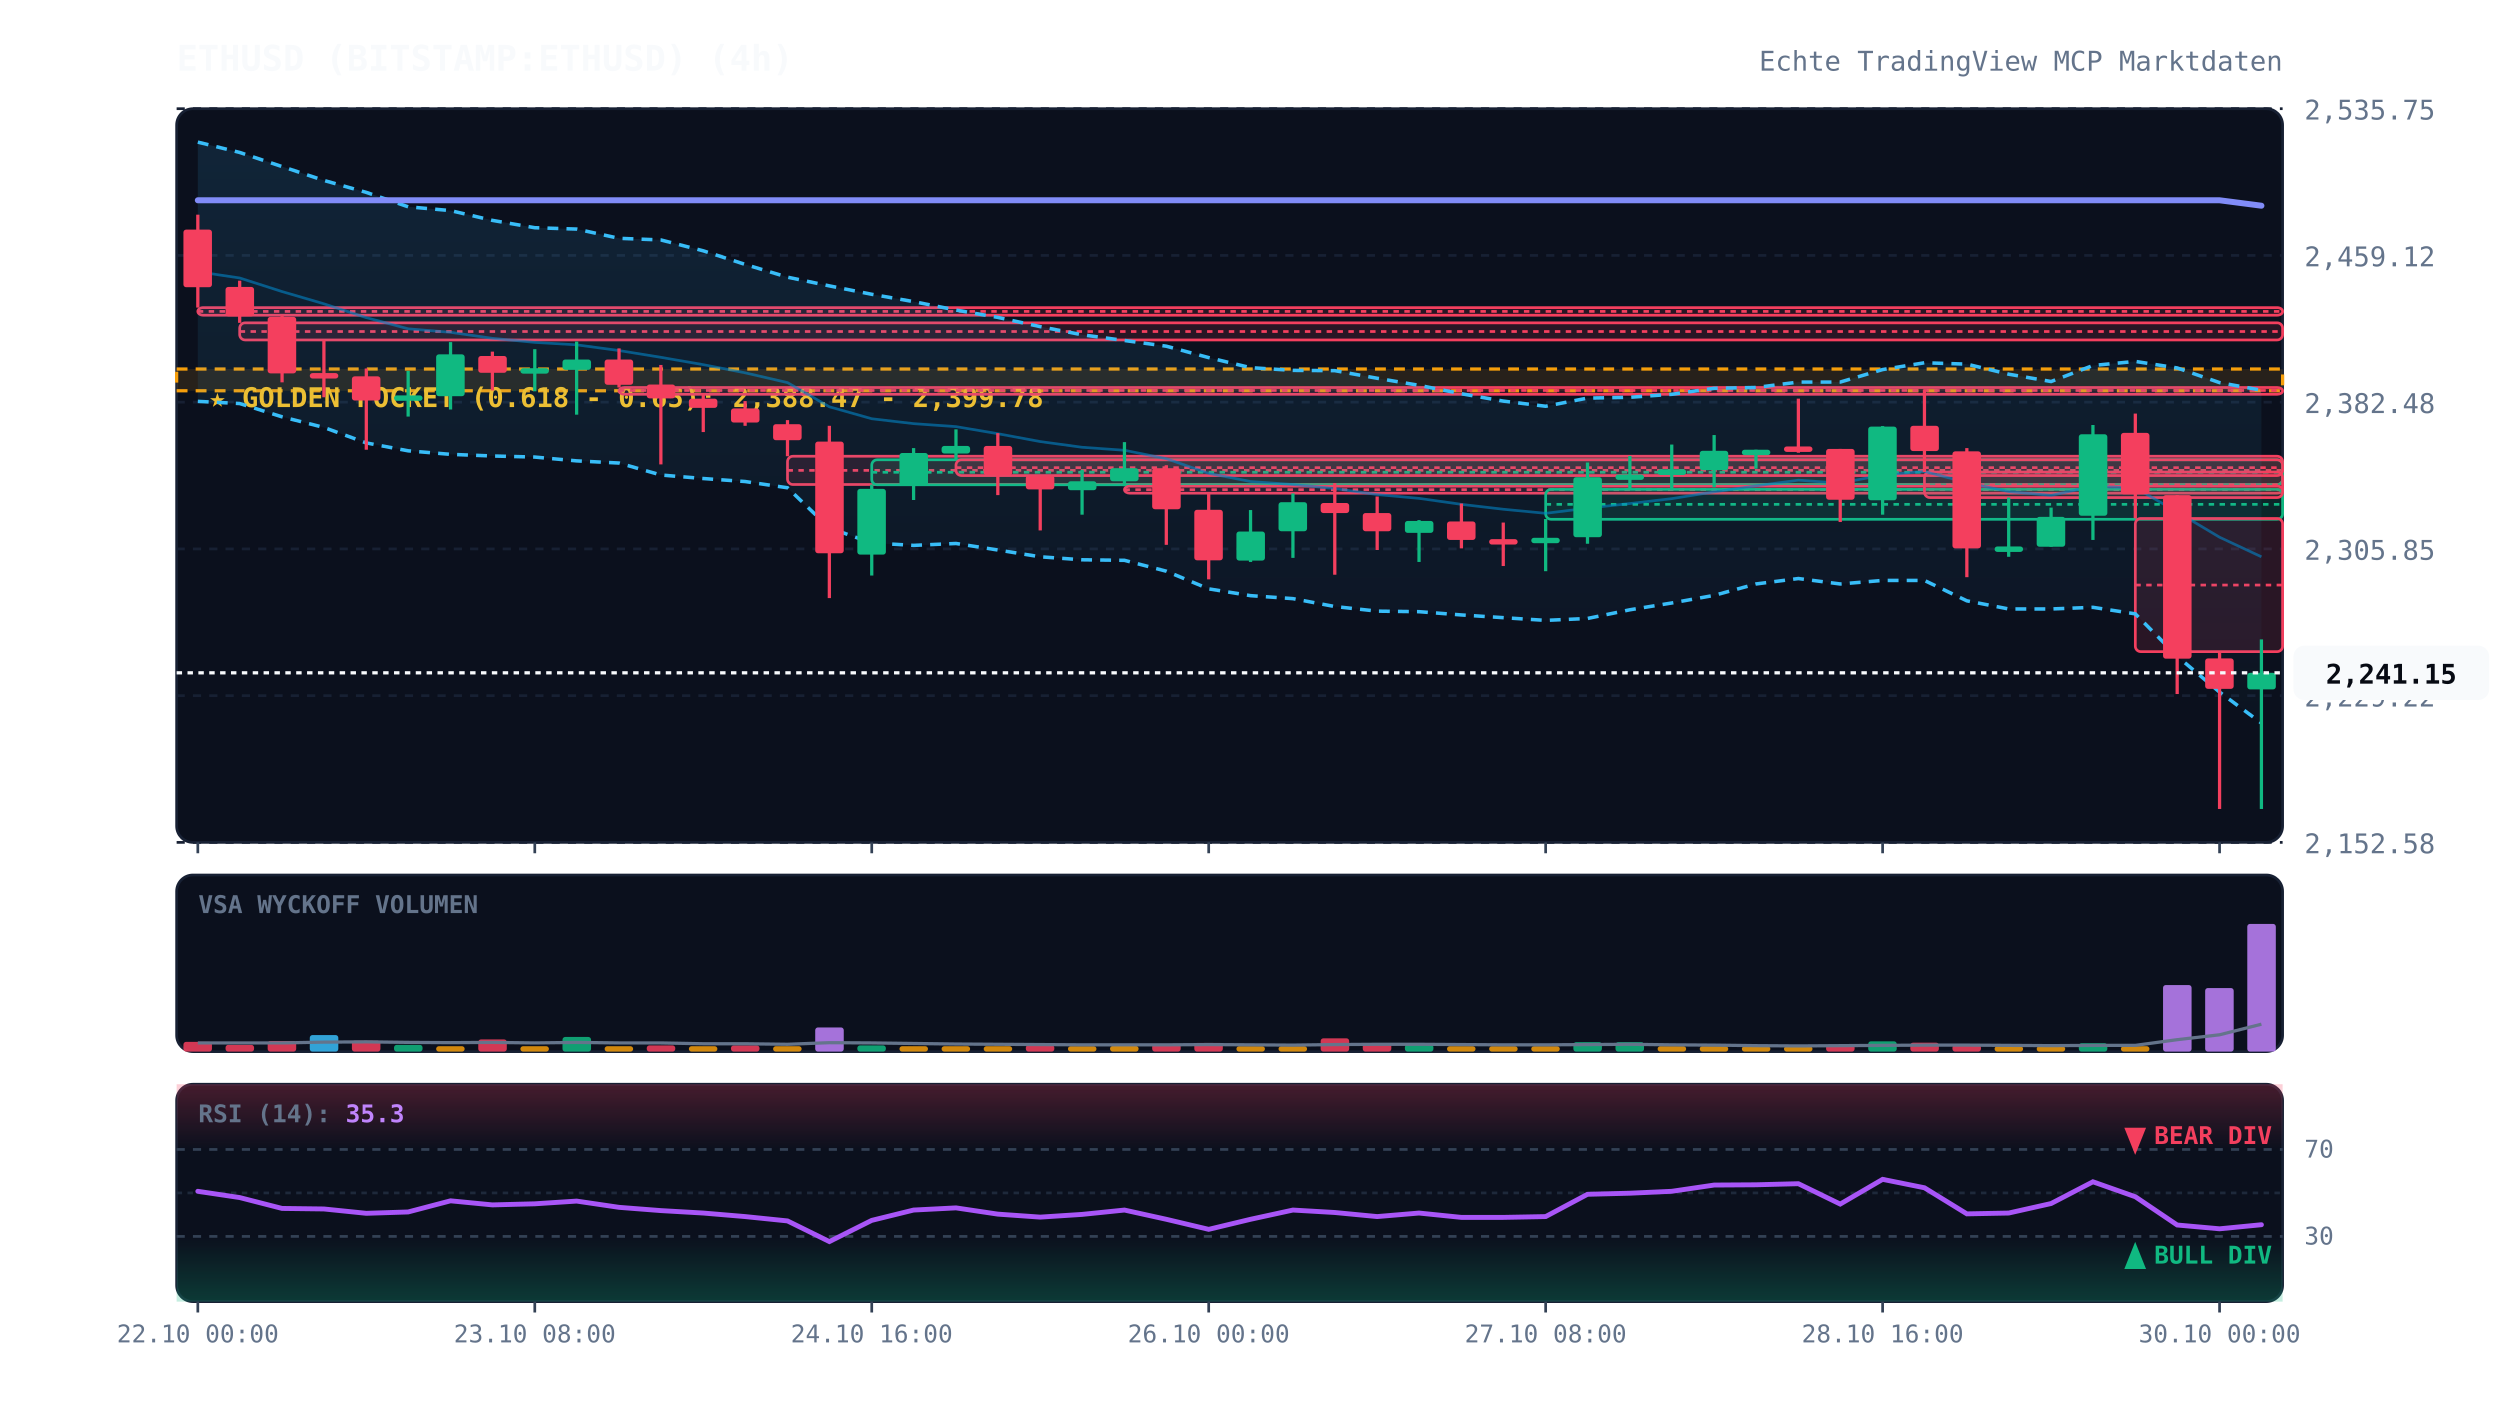
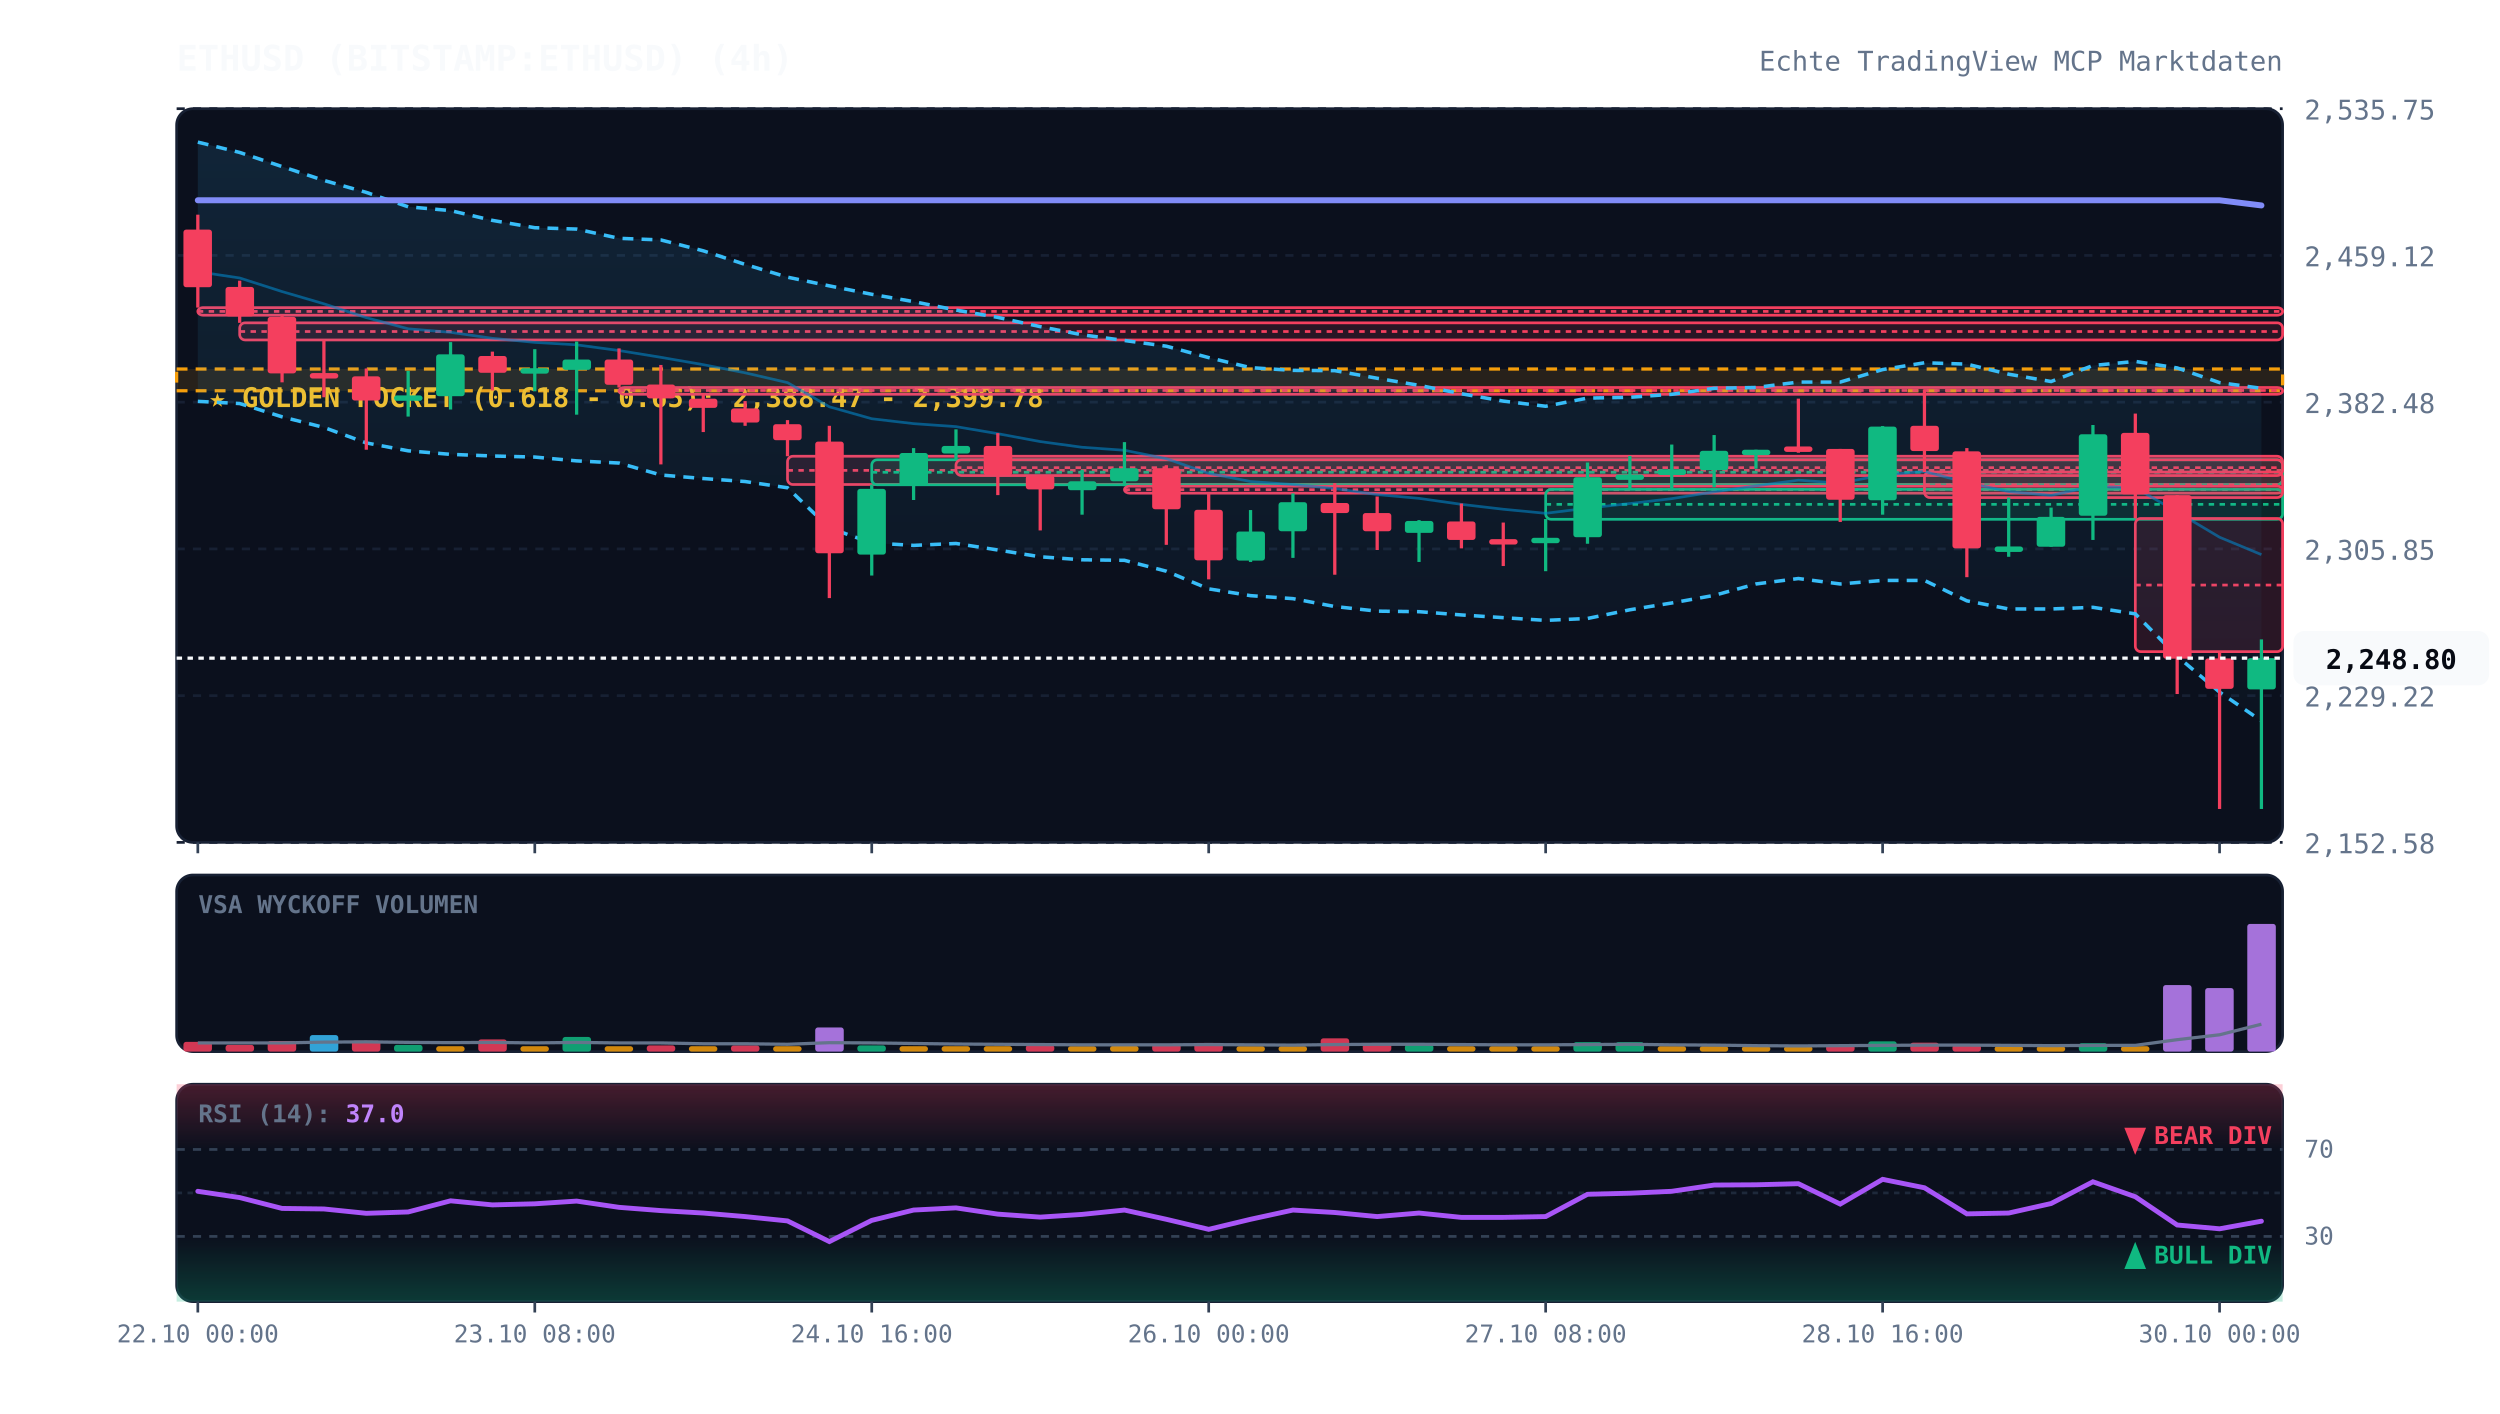
<svg xmlns="http://www.w3.org/2000/svg" viewBox="0 0 920 520" width="100%" height="100%" style="background:#070a13; font-family:'JetBrains Mono', monospace;">
  <defs>
    <linearGradient id="cloud-grad" x1="0%" y1="0%" x2="0%" y2="100%">
      <stop offset="0%" stop-color="#38bdf8" stop-opacity="0.12" />
      <stop offset="100%" stop-color="#38bdf8" stop-opacity="0.02" />
    </linearGradient>
    <linearGradient id="rsi-overbought" x1="0%" y1="0%" x2="0%" y2="100%">
      <stop offset="0%" stop-color="#f43f5e" stop-opacity="0.25" />
      <stop offset="100%" stop-color="#f43f5e" stop-opacity="0.0" />
    </linearGradient>
    <linearGradient id="rsi-oversold" x1="0%" y1="0%" x2="0%" y2="100%">
      <stop offset="0%" stop-color="#10b981" stop-opacity="0.0" />
      <stop offset="100%" stop-color="#10b981" stop-opacity="0.25" />
    </linearGradient>
  </defs>
  <rect x="65" y="40" width="775" height="270" fill="#0b101d" rx="6" stroke="#172033" stroke-width="1" />
  <rect x="65" y="322" width="775" height="65" fill="#0b101d" rx="6" stroke="#172033" stroke-width="1" />
  <rect x="65" y="399" width="775" height="80" fill="#0b101d" rx="6" stroke="#172033" stroke-width="1" />
  <line x1="65" y1="310.0" x2="840" y2="310.0" stroke="#172033" stroke-dasharray="3,3" stroke-width="1" />
  <text x="848" y="314.0" fill="#64748b" font-size="10" text-anchor="start">2,152.58</text>
  <line x1="65" y1="256.0" x2="840" y2="256.0" stroke="#172033" stroke-dasharray="3,3" stroke-width="1" />
  <text x="848" y="260.0" fill="#64748b" font-size="10" text-anchor="start">2,229.22</text>
  <line x1="65" y1="202.0" x2="840" y2="202.0" stroke="#172033" stroke-dasharray="3,3" stroke-width="1" />
  <text x="848" y="206.0" fill="#64748b" font-size="10" text-anchor="start">2,305.85</text>
  <line x1="65" y1="148.0" x2="840" y2="148.0" stroke="#172033" stroke-dasharray="3,3" stroke-width="1" />
  <text x="848" y="152.0" fill="#64748b" font-size="10" text-anchor="start">2,382.48</text>
  <line x1="65" y1="94.0" x2="840" y2="94.0" stroke="#172033" stroke-dasharray="3,3" stroke-width="1" />
  <text x="848" y="98.0" fill="#64748b" font-size="10" text-anchor="start">2,459.12</text>
  <line x1="65" y1="40.0" x2="840" y2="40.0" stroke="#172033" stroke-dasharray="3,3" stroke-width="1" />
  <text x="848" y="44.0" fill="#64748b" font-size="10" text-anchor="start">2,535.75</text>
  <rect x="65" y="135.8" width="775" height="8.0" fill="rgba(245, 158, 11, 0.12)" stroke="#f59e0b" stroke-dasharray="4,3" stroke-width="1.2" />
  <text x="77" y="149.8" fill="#fbbf24" font-size="10" font-weight="bold">★ GOLDEN POCKET (0.618 - 0.65): 2,388.47 - 2,399.78</text>
  <rect x="72.8" y="113.2" width="767.2" height="2.8" fill="rgba(244, 63, 94, 0.13)" stroke="#f43f5e" stroke-width="1" rx="2" />
  <line x1="72.8" y1="114.6" x2="840" y2="114.6" stroke="#f43f5e" stroke-dasharray="2,2" stroke-width="1" />
  <rect x="88.2" y="118.8" width="751.8" height="6.3" fill="rgba(244, 63, 94, 0.13)" stroke="#f43f5e" stroke-width="1" rx="2" />
  <line x1="88.2" y1="122.0" x2="840" y2="122.0" stroke="#f43f5e" stroke-dasharray="2,2" stroke-width="1" />
  <rect x="227.8" y="142.6" width="612.2" height="2.5" fill="rgba(244, 63, 94, 0.13)" stroke="#f43f5e" stroke-width="1" rx="2" />
  <line x1="227.8" y1="143.7" x2="840" y2="143.7" stroke="#f43f5e" stroke-dasharray="2,2" stroke-width="1" />
  <rect x="289.8" y="167.9" width="550.2" height="10.4" fill="rgba(244, 63, 94, 0.13)" stroke="#f43f5e" stroke-width="1" rx="2" />
  <line x1="289.8" y1="173.1" x2="840" y2="173.1" stroke="#f43f5e" stroke-dasharray="2,2" stroke-width="1" />
  <rect x="320.8" y="169.2" width="519.2" height="9.2" fill="rgba(16, 185, 129, 0.13)" stroke="#10b981" stroke-width="1" rx="2" />
  <line x1="320.8" y1="173.8" x2="840" y2="173.8" stroke="#10b981" stroke-dasharray="2,2" stroke-width="1" />
  <rect x="351.8" y="169.2" width="488.2" height="5.8" fill="rgba(244, 63, 94, 0.13)" stroke="#f43f5e" stroke-width="1" rx="2" />
  <line x1="351.8" y1="172.1" x2="840" y2="172.1" stroke="#f43f5e" stroke-dasharray="2,2" stroke-width="1" />
  <rect x="413.8" y="178.9" width="426.2" height="2.6" fill="rgba(244, 63, 94, 0.13)" stroke="#f43f5e" stroke-width="1" rx="2" />
  <line x1="413.8" y1="180.2" x2="840" y2="180.2" stroke="#f43f5e" stroke-dasharray="2,2" stroke-width="1" />
  <rect x="568.8" y="180.1" width="271.2" height="11.0" fill="rgba(16, 185, 129, 0.13)" stroke="#10b981" stroke-width="1" rx="2" />
  <line x1="568.8" y1="185.6" x2="840" y2="185.6" stroke="#10b981" stroke-dasharray="2,2" stroke-width="1" />
  <rect x="708.2" y="173.7" width="131.8" height="9.4" fill="rgba(244, 63, 94, 0.13)" stroke="#f43f5e" stroke-width="1" rx="2" />
  <line x1="708.2" y1="178.4" x2="840" y2="178.4" stroke="#f43f5e" stroke-dasharray="2,2" stroke-width="1" />
  <rect x="785.8" y="190.8" width="54.2" height="49.0" fill="rgba(244, 63, 94, 0.13)" stroke="#f43f5e" stroke-width="1" rx="2" />
  <line x1="785.8" y1="215.3" x2="840" y2="215.3" stroke="#f43f5e" stroke-dasharray="2,2" stroke-width="1" />
-   <polygon points="72.8,52.3 88.2,56.1 103.8,61.3 119.2,66.4 134.8,70.8 150.2,76.1 165.8,77.5 181.2,81.1 196.8,83.8 212.2,84.3 227.8,87.7 243.2,88.3 258.8,92.3 274.2,97.3 289.8,102.0 305.2,105.2 320.8,108.3 336.2,111.0 351.8,114.1 367.2,116.8 382.8,120.2 398.2,123.2 413.8,125.3 429.2,127.4 444.8,131.6 460.2,135.3 475.8,136.3 491.2,136.4 506.8,139.2 522.2,141.8 537.8,144.9 553.2,147.6 568.8,149.5 584.2,146.5 599.8,146.2 615.2,145.1 630.8,142.9 646.2,142.6 661.8,140.6 677.2,140.6 692.8,136.0 708.2,133.5 723.8,134.0 739.2,137.7 754.8,140.4 770.2,134.5 785.8,133.0 801.2,135.4 816.8,140.8 832.2,143.6 832.2,266.1 816.8,254.7 801.2,241.5 785.8,225.9 770.2,223.5 754.8,224.1 739.2,224.1 723.8,221.1 708.2,213.6 692.8,213.6 677.2,214.9 661.8,212.9 646.2,214.9 630.8,219.1 615.2,221.9 599.8,224.4 584.2,227.6 568.8,228.3 553.2,227.3 537.8,226.3 522.2,225.1 506.8,224.9 491.2,223.2 475.8,220.3 460.2,219.2 444.8,216.7 429.2,210.2 413.8,206.2 398.2,206.0 382.8,204.9 367.2,202.4 351.8,200.0 336.2,200.7 320.8,199.8 305.2,194.3 289.8,179.5 274.2,177.2 258.8,176.1 243.2,174.8 227.8,170.4 212.2,169.6 196.8,168.2 181.2,167.8 165.8,167.2 150.2,165.9 134.8,163.0 119.2,157.3 103.8,153.4 88.2,148.5 72.8,147.7" fill="url(#cloud-grad)" />
-   <polyline points="72.8,52.3 88.2,56.1 103.8,61.3 119.2,66.4 134.8,70.8 150.2,76.1 165.8,77.5 181.2,81.1 196.8,83.8 212.2,84.3 227.8,87.7 243.2,88.3 258.8,92.3 274.2,97.3 289.8,102.0 305.2,105.2 320.8,108.3 336.2,111.0 351.8,114.1 367.2,116.8 382.8,120.2 398.2,123.2 413.8,125.3 429.2,127.4 444.8,131.6 460.2,135.3 475.8,136.3 491.2,136.4 506.8,139.2 522.2,141.8 537.8,144.9 553.2,147.6 568.8,149.5 584.2,146.5 599.8,146.2 615.2,145.1 630.8,142.9 646.2,142.6 661.8,140.6 677.2,140.6 692.8,136.0 708.2,133.5 723.8,134.0 739.2,137.7 754.8,140.4 770.2,134.5 785.8,133.0 801.2,135.4 816.8,140.8 832.2,143.6" fill="none" stroke="#38bdf8" stroke-width="1.3" stroke-dasharray="4,3" />
-   <polyline points="72.8,147.7 88.2,148.5 103.8,153.4 119.2,157.3 134.8,163.0 150.2,165.9 165.8,167.2 181.2,167.8 196.8,168.2 212.2,169.6 227.8,170.4 243.2,174.8 258.8,176.1 274.2,177.2 289.8,179.5 305.2,194.3 320.8,199.8 336.2,200.7 351.8,200.0 367.2,202.4 382.8,204.9 398.2,206.0 413.8,206.2 429.2,210.2 444.8,216.7 460.2,219.2 475.8,220.3 491.2,223.2 506.8,224.9 522.2,225.1 537.8,226.3 553.2,227.3 568.8,228.3 584.2,227.6 599.8,224.4 615.2,221.9 630.8,219.1 646.2,214.9 661.8,212.9 677.2,214.9 692.8,213.6 708.2,213.6 723.8,221.1 739.2,224.1 754.8,224.1 770.2,223.5 785.8,225.9 801.2,241.5 816.8,254.7 832.2,266.1" fill="none" stroke="#38bdf8" stroke-width="1.3" stroke-dasharray="4,3" />
-   <polyline points="72.8,100.0 88.2,102.3 103.8,107.3 119.2,111.8 134.8,116.9 150.2,121.0 165.8,122.3 181.2,124.5 196.8,126.0 212.2,126.9 227.8,129.0 243.2,131.5 258.8,134.2 274.2,137.2 289.8,140.8 305.2,149.7 320.8,154.1 336.2,155.9 351.8,157.0 367.2,159.6 382.8,162.5 398.2,164.6 413.8,165.7 429.2,168.8 444.8,174.2 460.2,177.2 475.8,178.3 491.2,179.8 506.8,182.0 522.2,183.4 537.8,185.6 553.2,187.4 568.8,188.9 584.2,187.0 599.8,185.3 615.2,183.5 630.8,181.0 646.2,178.8 661.8,176.7 677.2,177.8 692.8,174.8 708.2,173.5 723.8,177.6 739.2,180.9 754.8,182.3 770.2,179.0 785.8,179.5 801.2,188.4 816.8,197.7 832.2,204.9" fill="none" stroke="#0284c7" stroke-width="1.0" stroke-opacity="0.6" />
-   <polyline points="72.8,73.7 88.2,73.7 103.8,73.7 119.2,73.7 134.8,73.7 150.2,73.7 165.8,73.7 181.2,73.7 196.8,73.7 212.2,73.7 227.8,73.7 243.2,73.7 258.8,73.7 274.2,73.7 289.8,73.7 305.2,73.7 320.8,73.7 336.2,73.7 351.8,73.7 367.2,73.7 382.8,73.7 398.2,73.7 413.8,73.7 429.2,73.7 444.8,73.7 460.2,73.7 475.8,73.7 491.2,73.7 506.8,73.7 522.2,73.7 537.8,73.7 553.2,73.7 568.8,73.7 584.2,73.7 599.8,73.7 615.2,73.7 630.8,73.7 646.2,73.7 661.8,73.7 677.2,73.7 692.8,73.7 708.2,73.7 723.8,73.7 739.2,73.7 754.8,73.7 770.2,73.7 785.8,73.7 801.2,73.7 816.8,73.7 832.2,75.7" fill="none" stroke="#818cf8" stroke-width="2.2" stroke-linecap="round" />
+   <polygon points="72.8,52.3 88.2,56.1 103.8,61.3 119.2,66.4 134.8,70.8 150.2,76.1 165.8,77.5 181.2,81.1 196.8,83.8 212.2,84.3 227.8,87.7 243.2,88.3 258.8,92.3 274.2,97.3 289.8,102.0 305.2,105.2 320.8,108.3 336.2,111.0 351.8,114.1 367.2,116.8 382.8,120.2 398.2,123.2 413.8,125.3 429.2,127.4 444.8,131.6 460.2,135.3 475.8,136.3 491.2,136.4 506.8,139.2 522.2,141.8 537.8,144.9 553.2,147.6 568.8,149.5 584.2,146.5 599.8,146.2 615.2,145.1 630.8,142.9 646.2,142.6 661.8,140.6 677.2,140.6 692.8,136.0 708.2,133.5 723.8,134.0 739.2,137.7 754.8,140.4 770.2,134.5 785.8,133.0 801.2,135.4 816.8,140.8 832.2,142.9 832.2,265.3 816.8,254.7 801.2,241.5 785.8,225.9 770.2,223.5 754.8,224.1 739.2,224.1 723.8,221.1 708.2,213.6 692.8,213.6 677.2,214.9 661.8,212.9 646.2,214.9 630.8,219.1 615.2,221.9 599.8,224.4 584.2,227.6 568.8,228.3 553.2,227.3 537.8,226.3 522.2,225.1 506.8,224.9 491.2,223.2 475.8,220.3 460.2,219.2 444.8,216.7 429.2,210.2 413.8,206.2 398.2,206.0 382.8,204.9 367.2,202.4 351.8,200.0 336.2,200.7 320.8,199.8 305.2,194.3 289.8,179.5 274.2,177.2 258.8,176.1 243.2,174.8 227.8,170.4 212.2,169.6 196.8,168.2 181.2,167.8 165.8,167.2 150.2,165.9 134.8,163.0 119.2,157.3 103.8,153.4 88.2,148.5 72.8,147.7" fill="url(#cloud-grad)" />
+   <polyline points="72.8,52.3 88.2,56.1 103.8,61.3 119.2,66.4 134.8,70.8 150.2,76.1 165.8,77.5 181.2,81.1 196.8,83.8 212.2,84.3 227.8,87.7 243.2,88.3 258.8,92.3 274.2,97.3 289.8,102.0 305.2,105.2 320.8,108.3 336.2,111.0 351.8,114.1 367.2,116.8 382.8,120.2 398.2,123.2 413.8,125.3 429.2,127.4 444.8,131.6 460.2,135.3 475.8,136.3 491.2,136.4 506.8,139.2 522.2,141.8 537.8,144.9 553.2,147.6 568.8,149.5 584.2,146.5 599.8,146.2 615.2,145.1 630.8,142.9 646.2,142.6 661.8,140.6 677.2,140.6 692.8,136.0 708.2,133.5 723.8,134.0 739.2,137.7 754.8,140.4 770.2,134.5 785.8,133.0 801.2,135.4 816.8,140.8 832.2,142.9" fill="none" stroke="#38bdf8" stroke-width="1.3" stroke-dasharray="4,3" />
+   <polyline points="72.8,147.7 88.2,148.5 103.8,153.4 119.2,157.3 134.8,163.0 150.2,165.9 165.8,167.2 181.2,167.8 196.8,168.2 212.2,169.6 227.8,170.4 243.2,174.8 258.8,176.1 274.2,177.2 289.8,179.5 305.2,194.3 320.8,199.8 336.2,200.7 351.8,200.0 367.2,202.4 382.8,204.9 398.2,206.0 413.8,206.2 429.2,210.2 444.8,216.7 460.2,219.2 475.8,220.3 491.2,223.2 506.8,224.9 522.2,225.1 537.8,226.3 553.2,227.3 568.8,228.3 584.2,227.6 599.8,224.4 615.2,221.9 630.8,219.1 646.2,214.9 661.8,212.9 677.2,214.9 692.8,213.6 708.2,213.6 723.8,221.1 739.2,224.1 754.8,224.1 770.2,223.5 785.8,225.9 801.2,241.5 816.8,254.7 832.2,265.3" fill="none" stroke="#38bdf8" stroke-width="1.3" stroke-dasharray="4,3" />
+   <polyline points="72.8,100.0 88.2,102.3 103.8,107.3 119.2,111.8 134.8,116.9 150.2,121.0 165.8,122.3 181.2,124.5 196.8,126.0 212.2,126.9 227.8,129.0 243.2,131.5 258.8,134.2 274.2,137.2 289.8,140.8 305.2,149.7 320.8,154.1 336.2,155.9 351.8,157.0 367.2,159.6 382.8,162.5 398.2,164.6 413.8,165.7 429.2,168.8 444.8,174.2 460.2,177.2 475.8,178.3 491.2,179.8 506.8,182.0 522.2,183.4 537.8,185.6 553.2,187.4 568.8,188.9 584.2,187.0 599.8,185.3 615.2,183.5 630.8,181.0 646.2,178.8 661.8,176.7 677.2,177.8 692.8,174.8 708.2,173.5 723.8,177.6 739.2,180.9 754.8,182.3 770.2,179.0 785.8,179.5 801.2,188.4 816.8,197.7 832.2,204.1" fill="none" stroke="#0284c7" stroke-width="1.0" stroke-opacity="0.6" />
+   <polyline points="72.8,73.7 88.2,73.7 103.8,73.7 119.2,73.7 134.8,73.7 150.2,73.7 165.8,73.7 181.2,73.7 196.8,73.7 212.2,73.7 227.8,73.7 243.2,73.7 258.8,73.7 274.2,73.7 289.8,73.7 305.2,73.7 320.8,73.7 336.2,73.7 351.8,73.7 367.2,73.7 382.8,73.7 398.2,73.7 413.8,73.7 429.2,73.7 444.8,73.7 460.2,73.7 475.8,73.7 491.2,73.7 506.8,73.7 522.2,73.7 537.8,73.7 553.2,73.7 568.8,73.7 584.2,73.7 599.8,73.7 615.2,73.7 630.8,73.7 646.2,73.7 661.8,73.7 677.2,73.7 692.8,73.7 708.2,73.7 723.8,73.7 739.2,73.7 754.8,73.7 770.2,73.7 785.8,73.7 801.2,73.7 816.8,73.7 832.2,75.6" fill="none" stroke="#818cf8" stroke-width="2.2" stroke-linecap="round" />
  <line x1="72.8" y1="79.0" x2="72.8" y2="113.2" stroke="#f43f5e" stroke-width="1.2" />
  <rect x="67.5" y="84.5" width="10.5" height="21.2" fill="#f43f5e" rx="1" />
  <line x1="88.2" y1="103.3" x2="88.2" y2="118.8" stroke="#f43f5e" stroke-width="1.2" />
  <rect x="83.0" y="105.6" width="10.5" height="10.8" fill="#f43f5e" rx="1" />
  <line x1="103.8" y1="116.0" x2="103.8" y2="140.7" stroke="#f43f5e" stroke-width="1.2" />
  <rect x="98.5" y="116.6" width="10.5" height="20.8" fill="#f43f5e" rx="1" />
  <line x1="119.2" y1="125.1" x2="119.2" y2="146.2" stroke="#f43f5e" stroke-width="1.2" />
  <rect x="114.0" y="137.3" width="10.5" height="2.0" fill="#f43f5e" rx="1" />
  <line x1="134.8" y1="135.6" x2="134.8" y2="165.5" stroke="#f43f5e" stroke-width="1.2" />
  <rect x="129.5" y="138.5" width="10.5" height="8.9" fill="#f43f5e" rx="1" />
  <line x1="150.2" y1="136.5" x2="150.2" y2="153.3" stroke="#10b981" stroke-width="1.2" />
  <rect x="145.0" y="145.5" width="10.5" height="2.0" fill="#10b981" rx="1" />
  <line x1="165.8" y1="125.9" x2="165.8" y2="150.7" stroke="#10b981" stroke-width="1.2" />
  <rect x="160.5" y="130.4" width="10.5" height="15.4" fill="#10b981" rx="1" />
  <line x1="181.2" y1="129.4" x2="181.2" y2="143.7" stroke="#f43f5e" stroke-width="1.2" />
  <rect x="176.0" y="131.0" width="10.5" height="6.2" fill="#f43f5e" rx="1" />
  <line x1="196.8" y1="128.5" x2="196.8" y2="144.0" stroke="#10b981" stroke-width="1.2" />
  <rect x="191.5" y="135.5" width="10.5" height="2.0" fill="#10b981" rx="1" />
  <line x1="212.2" y1="125.7" x2="212.2" y2="152.6" stroke="#10b981" stroke-width="1.2" />
  <rect x="207.0" y="132.3" width="10.5" height="3.8" fill="#10b981" rx="1" />
  <line x1="227.8" y1="128.2" x2="227.8" y2="142.6" stroke="#f43f5e" stroke-width="1.2" />
  <rect x="222.5" y="132.3" width="10.5" height="9.3" fill="#f43f5e" rx="1" />
  <line x1="243.2" y1="134.3" x2="243.2" y2="170.9" stroke="#f43f5e" stroke-width="1.2" />
  <rect x="238.0" y="141.5" width="10.5" height="5.1" fill="#f43f5e" rx="1" />
  <line x1="258.8" y1="144.7" x2="258.8" y2="159.0" stroke="#f43f5e" stroke-width="1.2" />
  <rect x="253.5" y="146.7" width="10.5" height="3.4" fill="#f43f5e" rx="1" />
  <line x1="274.2" y1="147.6" x2="274.2" y2="156.7" stroke="#f43f5e" stroke-width="1.2" />
  <rect x="269.0" y="150.3" width="10.5" height="5.2" fill="#f43f5e" rx="1" />
  <line x1="289.8" y1="154.6" x2="289.8" y2="167.9" stroke="#f43f5e" stroke-width="1.2" />
  <rect x="284.5" y="156.1" width="10.5" height="5.9" fill="#f43f5e" rx="1" />
  <line x1="305.2" y1="156.7" x2="305.2" y2="220.1" stroke="#f43f5e" stroke-width="1.2" />
  <rect x="300.0" y="162.5" width="10.5" height="41.1" fill="#f43f5e" rx="1" />
  <line x1="320.8" y1="178.3" x2="320.8" y2="211.8" stroke="#10b981" stroke-width="1.2" />
  <rect x="315.5" y="179.9" width="10.5" height="24.2" fill="#10b981" rx="1" />
  <line x1="336.2" y1="164.9" x2="336.2" y2="184.0" stroke="#10b981" stroke-width="1.2" />
  <rect x="331.0" y="166.7" width="10.5" height="12.1" fill="#10b981" rx="1" />
  <line x1="351.8" y1="158.0" x2="351.8" y2="169.2" stroke="#10b981" stroke-width="1.2" />
  <rect x="346.5" y="164.1" width="10.5" height="2.8" fill="#10b981" rx="1" />
  <line x1="367.2" y1="159.4" x2="367.2" y2="182.2" stroke="#f43f5e" stroke-width="1.2" />
  <rect x="362.0" y="164.1" width="10.5" height="10.8" fill="#f43f5e" rx="1" />
  <line x1="382.8" y1="175.0" x2="382.8" y2="195.2" stroke="#f43f5e" stroke-width="1.2" />
  <rect x="377.5" y="175.0" width="10.5" height="5.1" fill="#f43f5e" rx="1" />
  <line x1="398.2" y1="172.9" x2="398.2" y2="189.4" stroke="#10b981" stroke-width="1.2" />
  <rect x="393.0" y="177.1" width="10.5" height="3.3" fill="#10b981" rx="1" />
  <line x1="413.8" y1="162.7" x2="413.8" y2="178.9" stroke="#10b981" stroke-width="1.2" />
  <rect x="408.5" y="172.3" width="10.5" height="4.8" fill="#10b981" rx="1" />
  <line x1="429.2" y1="171.2" x2="429.2" y2="200.5" stroke="#f43f5e" stroke-width="1.2" />
  <rect x="424.0" y="172.3" width="10.5" height="15.1" fill="#f43f5e" rx="1" />
  <line x1="444.8" y1="181.6" x2="444.8" y2="213.2" stroke="#f43f5e" stroke-width="1.2" />
  <rect x="439.5" y="187.6" width="10.5" height="18.6" fill="#f43f5e" rx="1" />
  <line x1="460.2" y1="187.7" x2="460.2" y2="206.8" stroke="#10b981" stroke-width="1.2" />
  <rect x="455.0" y="195.6" width="10.5" height="10.7" fill="#10b981" rx="1" />
  <line x1="475.8" y1="181.6" x2="475.8" y2="205.3" stroke="#10b981" stroke-width="1.2" />
  <rect x="470.5" y="184.8" width="10.5" height="10.7" fill="#10b981" rx="1" />
  <line x1="491.2" y1="177.8" x2="491.2" y2="211.5" stroke="#f43f5e" stroke-width="1.2" />
  <rect x="486.0" y="185.1" width="10.5" height="3.7" fill="#f43f5e" rx="1" />
  <line x1="506.8" y1="182.7" x2="506.8" y2="202.4" stroke="#f43f5e" stroke-width="1.2" />
  <rect x="501.5" y="188.8" width="10.5" height="6.7" fill="#f43f5e" rx="1" />
  <line x1="522.2" y1="191.4" x2="522.2" y2="206.8" stroke="#10b981" stroke-width="1.2" />
  <rect x="517.0" y="191.7" width="10.5" height="4.4" fill="#10b981" rx="1" />
  <line x1="537.8" y1="185.3" x2="537.8" y2="201.8" stroke="#f43f5e" stroke-width="1.2" />
  <rect x="532.5" y="191.9" width="10.5" height="6.8" fill="#f43f5e" rx="1" />
  <line x1="553.2" y1="192.3" x2="553.2" y2="208.3" stroke="#f43f5e" stroke-width="1.2" />
  <rect x="548.0" y="198.4" width="10.5" height="2.0" fill="#f43f5e" rx="1" />
  <line x1="568.8" y1="191.0" x2="568.8" y2="210.2" stroke="#10b981" stroke-width="1.2" />
  <rect x="563.5" y="197.9" width="10.5" height="2.0" fill="#10b981" rx="1" />
  <line x1="584.2" y1="170.2" x2="584.2" y2="200.1" stroke="#10b981" stroke-width="1.2" />
  <rect x="579.0" y="175.6" width="10.5" height="22.1" fill="#10b981" rx="1" />
  <line x1="599.8" y1="167.8" x2="599.8" y2="180.1" stroke="#10b981" stroke-width="1.2" />
  <rect x="594.5" y="174.6" width="10.5" height="2.0" fill="#10b981" rx="1" />
  <line x1="615.2" y1="163.6" x2="615.2" y2="180.3" stroke="#10b981" stroke-width="1.2" />
  <rect x="610.0" y="172.7" width="10.5" height="2.1" fill="#10b981" rx="1" />
  <line x1="630.8" y1="160.1" x2="630.8" y2="179.3" stroke="#10b981" stroke-width="1.2" />
  <rect x="625.5" y="165.9" width="10.5" height="7.1" fill="#10b981" rx="1" />
  <line x1="646.2" y1="165.5" x2="646.2" y2="172.5" stroke="#10b981" stroke-width="1.2" />
  <rect x="641.0" y="165.5" width="10.5" height="2.0" fill="#10b981" rx="1" />
  <line x1="661.8" y1="146.7" x2="661.8" y2="166.6" stroke="#f43f5e" stroke-width="1.2" />
  <rect x="656.5" y="164.3" width="10.5" height="2.0" fill="#f43f5e" rx="1" />
  <line x1="677.2" y1="165.2" x2="677.2" y2="192.1" stroke="#f43f5e" stroke-width="1.2" />
  <rect x="672.0" y="165.2" width="10.5" height="18.7" fill="#f43f5e" rx="1" />
  <line x1="692.8" y1="156.8" x2="692.8" y2="189.4" stroke="#10b981" stroke-width="1.2" />
  <rect x="687.5" y="157.0" width="10.5" height="27.1" fill="#10b981" rx="1" />
  <line x1="708.2" y1="143.4" x2="708.2" y2="173.7" stroke="#f43f5e" stroke-width="1.2" />
  <rect x="703.0" y="156.7" width="10.5" height="9.3" fill="#f43f5e" rx="1" />
  <line x1="723.8" y1="164.9" x2="723.8" y2="212.4" stroke="#f43f5e" stroke-width="1.2" />
  <rect x="718.5" y="166.1" width="10.5" height="35.7" fill="#f43f5e" rx="1" />
  <line x1="739.2" y1="183.1" x2="739.2" y2="204.9" stroke="#10b981" stroke-width="1.2" />
  <rect x="734.0" y="201.1" width="10.5" height="2.0" fill="#10b981" rx="1" />
  <line x1="754.8" y1="186.8" x2="754.8" y2="201.2" stroke="#10b981" stroke-width="1.2" />
  <rect x="749.5" y="190.2" width="10.5" height="11.0" fill="#10b981" rx="1" />
  <line x1="770.2" y1="156.4" x2="770.2" y2="198.7" stroke="#10b981" stroke-width="1.2" />
  <rect x="765.0" y="159.8" width="10.5" height="30.0" fill="#10b981" rx="1" />
  <line x1="785.8" y1="152.2" x2="785.8" y2="190.8" stroke="#f43f5e" stroke-width="1.2" />
  <rect x="780.5" y="159.3" width="10.5" height="22.6" fill="#f43f5e" rx="1" />
  <line x1="801.2" y1="182.2" x2="801.2" y2="255.4" stroke="#f43f5e" stroke-width="1.2" />
  <rect x="796.0" y="182.2" width="10.5" height="60.2" fill="#f43f5e" rx="1" />
  <line x1="816.8" y1="239.8" x2="816.8" y2="297.7" stroke="#f43f5e" stroke-width="1.2" />
  <rect x="811.5" y="242.3" width="10.5" height="11.2" fill="#f43f5e" rx="1" />
  <line x1="832.2" y1="235.3" x2="832.2" y2="297.7" stroke="#10b981" stroke-width="1.2" />
-   <rect x="827.0" y="247.6" width="10.5" height="6.1" fill="#10b981" rx="1" />
-   <line x1="65" y1="247.6" x2="840" y2="247.6" stroke="#f8fafc" stroke-width="1.2" stroke-dasharray="2,2" />
-   <rect x="844" y="237.6" width="72" height="20" fill="#f8fafc" rx="4" />
-   <text x="880" y="251.6" fill="#070a13" font-size="10" font-weight="bold" text-anchor="middle">2,241.15</text>
+   <rect x="827.0" y="242.2" width="10.5" height="11.5" fill="#10b981" rx="1" />
+   <line x1="65" y1="242.2" x2="840" y2="242.2" stroke="#f8fafc" stroke-width="1.2" stroke-dasharray="2,2" />
+   <rect x="844" y="232.2" width="72" height="20" fill="#f8fafc" rx="4" />
+   <text x="880" y="246.2" fill="#070a13" font-size="10" font-weight="bold" text-anchor="middle">2,248.80</text>
  <text x="73" y="336" fill="#64748b" font-size="9" font-weight="bold">VSA WYCKOFF VOLUMEN</text>
  <rect x="67.5" y="383.4" width="10.5" height="3.6" fill="#f43f5e" opacity="0.85" rx="1" />
  <rect x="83.0" y="384.5" width="10.5" height="2.5" fill="#f43f5e" opacity="0.85" rx="1" />
  <rect x="98.5" y="383.1" width="10.5" height="3.9" fill="#f43f5e" opacity="0.85" rx="1" />
  <rect x="114.0" y="380.9" width="10.5" height="6.1" fill="#38bdf8" opacity="0.85" rx="1" />
  <rect x="129.5" y="383.0" width="10.5" height="4.0" fill="#f43f5e" opacity="0.85" rx="1" />
  <rect x="145.0" y="384.5" width="10.5" height="2.5" fill="#10b981" opacity="0.85" rx="1" />
  <rect x="160.5" y="385.0" width="10.5" height="2.0" fill="#f59e0b" opacity="0.85" rx="1" />
  <rect x="176.0" y="382.5" width="10.5" height="4.5" fill="#f43f5e" opacity="0.85" rx="1" />
  <rect x="191.5" y="385.0" width="10.5" height="2.0" fill="#f59e0b" opacity="0.85" rx="1" />
  <rect x="207.0" y="381.6" width="10.5" height="5.4" fill="#10b981" opacity="0.85" rx="1" />
  <rect x="222.5" y="385.0" width="10.5" height="2.0" fill="#f59e0b" opacity="0.85" rx="1" />
  <rect x="238.0" y="384.7" width="10.5" height="2.3" fill="#f43f5e" opacity="0.85" rx="1" />
  <rect x="253.5" y="385.0" width="10.5" height="2.0" fill="#f59e0b" opacity="0.85" rx="1" />
  <rect x="269.0" y="384.7" width="10.5" height="2.3" fill="#f43f5e" opacity="0.85" rx="1" />
  <rect x="284.5" y="385.0" width="10.5" height="2.0" fill="#f59e0b" opacity="0.85" rx="1" />
  <rect x="300.0" y="378.1" width="10.5" height="8.9" fill="#c084fc" opacity="0.85" rx="1" />
  <rect x="315.5" y="384.7" width="10.5" height="2.3" fill="#10b981" opacity="0.85" rx="1" />
  <rect x="331.0" y="385.0" width="10.5" height="2.0" fill="#f59e0b" opacity="0.85" rx="1" />
  <rect x="346.5" y="385.0" width="10.5" height="2.0" fill="#f59e0b" opacity="0.85" rx="1" />
  <rect x="362.0" y="385.0" width="10.5" height="2.0" fill="#f59e0b" opacity="0.85" rx="1" />
  <rect x="377.5" y="384.6" width="10.5" height="2.4" fill="#f43f5e" opacity="0.85" rx="1" />
  <rect x="393.0" y="385.0" width="10.5" height="2.0" fill="#f59e0b" opacity="0.85" rx="1" />
  <rect x="408.5" y="384.9" width="10.5" height="2.1" fill="#f59e0b" opacity="0.85" rx="1" />
  <rect x="424.0" y="384.2" width="10.5" height="2.8" fill="#f43f5e" opacity="0.85" rx="1" />
  <rect x="439.5" y="383.8" width="10.5" height="3.2" fill="#f43f5e" opacity="0.85" rx="1" />
  <rect x="455.0" y="385.0" width="10.5" height="2.0" fill="#f59e0b" opacity="0.85" rx="1" />
  <rect x="470.5" y="385.0" width="10.5" height="2.0" fill="#f59e0b" opacity="0.85" rx="1" />
  <rect x="486.0" y="382.1" width="10.5" height="4.9" fill="#f43f5e" opacity="0.85" rx="1" />
  <rect x="501.5" y="383.9" width="10.5" height="3.1" fill="#f43f5e" opacity="0.85" rx="1" />
  <rect x="517.0" y="384.4" width="10.5" height="2.6" fill="#10b981" opacity="0.85" rx="1" />
  <rect x="532.5" y="385.0" width="10.5" height="2.0" fill="#f59e0b" opacity="0.85" rx="1" />
  <rect x="548.0" y="385.0" width="10.5" height="2.0" fill="#f59e0b" opacity="0.85" rx="1" />
  <rect x="563.5" y="385.0" width="10.5" height="2.0" fill="#f59e0b" opacity="0.85" rx="1" />
  <rect x="579.0" y="383.5" width="10.5" height="3.5" fill="#10b981" opacity="0.85" rx="1" />
  <rect x="594.5" y="383.5" width="10.5" height="3.5" fill="#10b981" opacity="0.85" rx="1" />
  <rect x="610.0" y="385.0" width="10.5" height="2.0" fill="#f59e0b" opacity="0.85" rx="1" />
  <rect x="625.5" y="385.0" width="10.5" height="2.0" fill="#f59e0b" opacity="0.85" rx="1" />
  <rect x="641.0" y="385.0" width="10.5" height="2.0" fill="#f59e0b" opacity="0.85" rx="1" />
  <rect x="656.5" y="385.0" width="10.5" height="2.0" fill="#f59e0b" opacity="0.85" rx="1" />
  <rect x="672.0" y="384.5" width="10.5" height="2.5" fill="#f43f5e" opacity="0.85" rx="1" />
  <rect x="687.5" y="383.2" width="10.5" height="3.8" fill="#10b981" opacity="0.85" rx="1" />
  <rect x="703.0" y="383.7" width="10.5" height="3.3" fill="#f43f5e" opacity="0.85" rx="1" />
  <rect x="718.5" y="384.5" width="10.5" height="2.5" fill="#f43f5e" opacity="0.85" rx="1" />
  <rect x="734.0" y="385.0" width="10.5" height="2.0" fill="#f59e0b" opacity="0.85" rx="1" />
  <rect x="749.5" y="385.0" width="10.5" height="2.0" fill="#f59e0b" opacity="0.85" rx="1" />
  <rect x="765.0" y="383.9" width="10.5" height="3.1" fill="#10b981" opacity="0.85" rx="1" />
  <rect x="780.5" y="385.0" width="10.5" height="2.0" fill="#f59e0b" opacity="0.85" rx="1" />
  <rect x="796.0" y="362.5" width="10.5" height="24.5" fill="#c084fc" opacity="0.85" rx="1" />
  <rect x="811.5" y="363.6" width="10.5" height="23.4" fill="#c084fc" opacity="0.85" rx="1" />
  <rect x="827.0" y="340.0" width="10.5" height="47.0" fill="#c084fc" opacity="0.85" rx="1" />
  <polyline points="72.8,383.8 88.2,383.8 103.8,383.8 119.2,383.5 134.8,383.4 150.2,383.6 165.8,383.7 181.2,383.6 196.8,383.8 212.2,383.6 227.8,383.8 243.2,383.8 258.8,384.1 274.2,384.1 289.8,384.3 305.2,383.7 320.8,383.8 336.2,384.0 351.8,384.2 367.2,384.3 382.8,384.4 398.2,384.5 413.8,384.5 429.2,384.5 444.8,384.4 460.2,384.5 475.8,384.6 491.2,384.4 506.8,384.3 522.2,384.3 537.8,384.4 553.2,384.5 568.8,384.5 584.2,384.4 599.8,384.3 615.2,384.5 630.8,384.6 646.2,384.8 661.8,384.9 677.2,384.8 692.8,384.7 708.2,384.6 723.8,384.6 739.2,384.7 754.8,384.8 770.2,384.7 785.8,384.7 801.2,382.6 816.8,380.8 832.2,376.9" fill="none" stroke="#64748b" stroke-width="1.2" />
  <rect x="65" y="399" width="775" height="24.0" fill="url(#rsi-overbought)" />
  <rect x="65" y="455.0" width="775" height="24.0" fill="url(#rsi-oversold)" />
  <line x1="65" y1="423.0" x2="840" y2="423.0" stroke="#334155" stroke-dasharray="3,3" stroke-width="1" />
  <text x="848" y="426.0" fill="#64748b" font-size="9">70</text>
  <line x1="65" y1="439.0" x2="840" y2="439.0" stroke="#1e293b" stroke-dasharray="2,2" stroke-width="1" />
  <line x1="65" y1="455.0" x2="840" y2="455.0" stroke="#334155" stroke-dasharray="3,3" stroke-width="1" />
  <text x="848" y="458.0" fill="#64748b" font-size="9">30</text>
-   <polyline points="72.8,438.4 88.2,440.7 103.8,444.7 119.2,444.9 134.8,446.5 150.2,446.0 165.8,441.9 181.2,443.4 196.8,443.0 212.2,442.0 227.8,444.3 243.2,445.5 258.8,446.4 274.2,447.7 289.8,449.3 305.2,456.9 320.8,449.1 336.2,445.3 351.8,444.5 367.2,446.8 382.8,447.9 398.2,446.9 413.8,445.3 429.2,448.7 444.8,452.4 460.2,448.7 475.8,445.3 491.2,446.2 506.8,447.7 522.2,446.4 537.8,448.0 553.2,448.0 568.8,447.7 584.2,439.5 599.8,439.1 615.2,438.4 630.8,436.1 646.2,436.0 661.8,435.6 677.2,443.1 692.8,434.0 708.2,437.1 723.8,446.7 739.2,446.4 754.8,442.9 770.2,434.9 785.8,440.4 801.2,450.8 816.8,452.2 832.2,450.7" fill="none" stroke="#a855f7" stroke-width="1.8" stroke-linecap="round" />
+   <polyline points="72.8,438.4 88.2,440.7 103.8,444.7 119.2,444.9 134.8,446.5 150.2,446.0 165.8,441.9 181.2,443.4 196.8,443.0 212.2,442.0 227.8,444.3 243.2,445.5 258.8,446.4 274.2,447.7 289.8,449.3 305.2,456.9 320.8,449.1 336.2,445.3 351.8,444.5 367.2,446.8 382.8,447.9 398.2,446.9 413.8,445.3 429.2,448.7 444.8,452.4 460.2,448.7 475.8,445.3 491.2,446.2 506.8,447.7 522.2,446.4 537.8,448.0 553.2,448.0 568.8,447.7 584.2,439.5 599.8,439.1 615.2,438.4 630.8,436.1 646.2,436.0 661.8,435.6 677.2,443.1 692.8,434.0 708.2,437.1 723.8,446.7 739.2,446.4 754.8,442.9 770.2,434.9 785.8,440.4 801.2,450.8 816.8,452.2 832.2,449.4" fill="none" stroke="#a855f7" stroke-width="1.8" stroke-linecap="round" />
  <g transform="translate(785.75, 467)">
    <path d="M 0 -10 L 4 0 L -4 0 Z" fill="#10b981" />
    <text x="7" y="-2" fill="#10b981" font-size="9" font-weight="bold">BULL DIV</text>
  </g>
  <g transform="translate(785.75, 415)">
    <path d="M 0 10 L 4 0 L -4 0 Z" fill="#f43f5e" />
    <text x="7" y="6" fill="#f43f5e" font-size="9" font-weight="bold">BEAR DIV</text>
  </g>
-   <text x="73" y="413" fill="#64748b" font-size="9" font-weight="bold">RSI (14): <tspan fill="#c084fc">35.3</tspan>
+   <text x="73" y="413" fill="#64748b" font-size="9" font-weight="bold">RSI (14): <tspan fill="#c084fc">37.0</tspan>
  </text>
  <line x1="72.8" y1="310" x2="72.8" y2="314" stroke="#334155" stroke-width="1" />
  <line x1="72.8" y1="479" x2="72.8" y2="483" stroke="#334155" stroke-width="1" />
  <text x="72.8" y="494" fill="#64748b" font-size="9" text-anchor="middle">22.10 00:00</text>
  <line x1="196.8" y1="310" x2="196.8" y2="314" stroke="#334155" stroke-width="1" />
  <line x1="196.8" y1="479" x2="196.8" y2="483" stroke="#334155" stroke-width="1" />
  <text x="196.8" y="494" fill="#64748b" font-size="9" text-anchor="middle">23.10 08:00</text>
  <line x1="320.8" y1="310" x2="320.8" y2="314" stroke="#334155" stroke-width="1" />
  <line x1="320.8" y1="479" x2="320.8" y2="483" stroke="#334155" stroke-width="1" />
  <text x="320.8" y="494" fill="#64748b" font-size="9" text-anchor="middle">24.10 16:00</text>
  <line x1="444.8" y1="310" x2="444.8" y2="314" stroke="#334155" stroke-width="1" />
  <line x1="444.8" y1="479" x2="444.8" y2="483" stroke="#334155" stroke-width="1" />
  <text x="444.8" y="494" fill="#64748b" font-size="9" text-anchor="middle">26.10 00:00</text>
  <line x1="568.8" y1="310" x2="568.8" y2="314" stroke="#334155" stroke-width="1" />
  <line x1="568.8" y1="479" x2="568.8" y2="483" stroke="#334155" stroke-width="1" />
  <text x="568.8" y="494" fill="#64748b" font-size="9" text-anchor="middle">27.10 08:00</text>
  <line x1="692.8" y1="310" x2="692.8" y2="314" stroke="#334155" stroke-width="1" />
  <line x1="692.8" y1="479" x2="692.8" y2="483" stroke="#334155" stroke-width="1" />
  <text x="692.8" y="494" fill="#64748b" font-size="9" text-anchor="middle">28.10 16:00</text>
  <line x1="816.8" y1="310" x2="816.8" y2="314" stroke="#334155" stroke-width="1" />
  <line x1="816.8" y1="479" x2="816.8" y2="483" stroke="#334155" stroke-width="1" />
  <text x="816.8" y="494" fill="#64748b" font-size="9" text-anchor="middle">30.10 00:00</text>
  <text x="65" y="26" fill="#f8fafc" font-size="13" font-weight="bold">ETHUSD (BITSTAMP:ETHUSD) (4h)</text>
  <text x="840" y="26" fill="#64748b" font-size="10" text-anchor="end">Echte TradingView MCP Marktdaten</text>
</svg>
